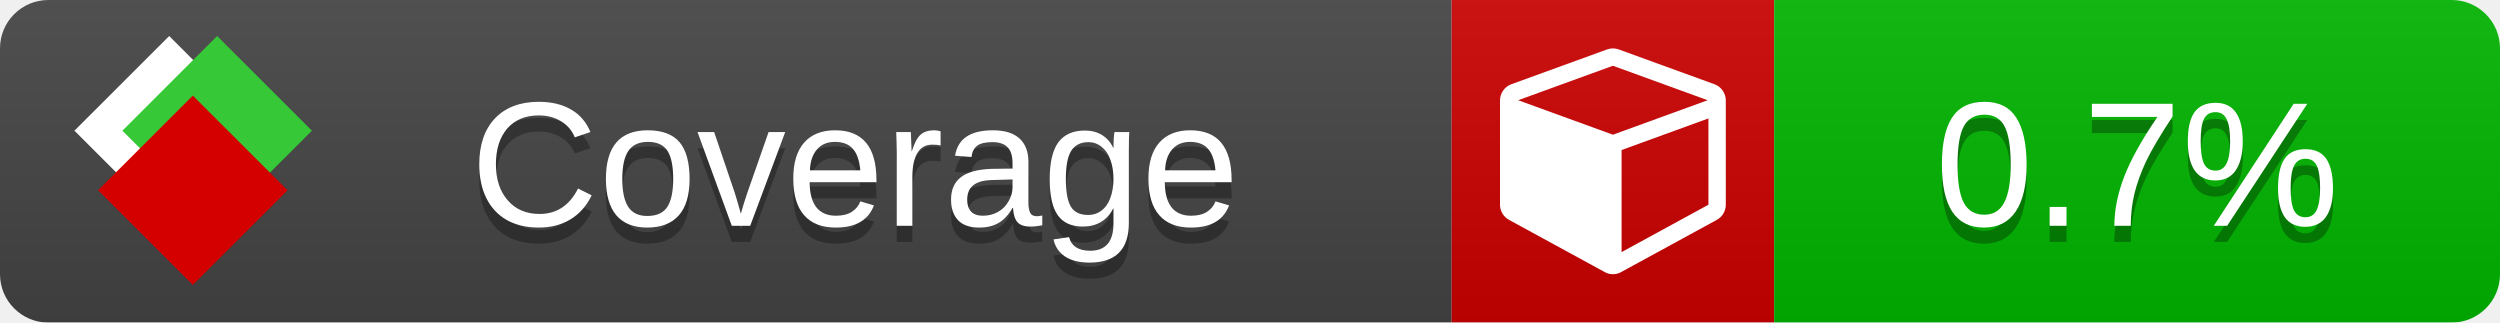
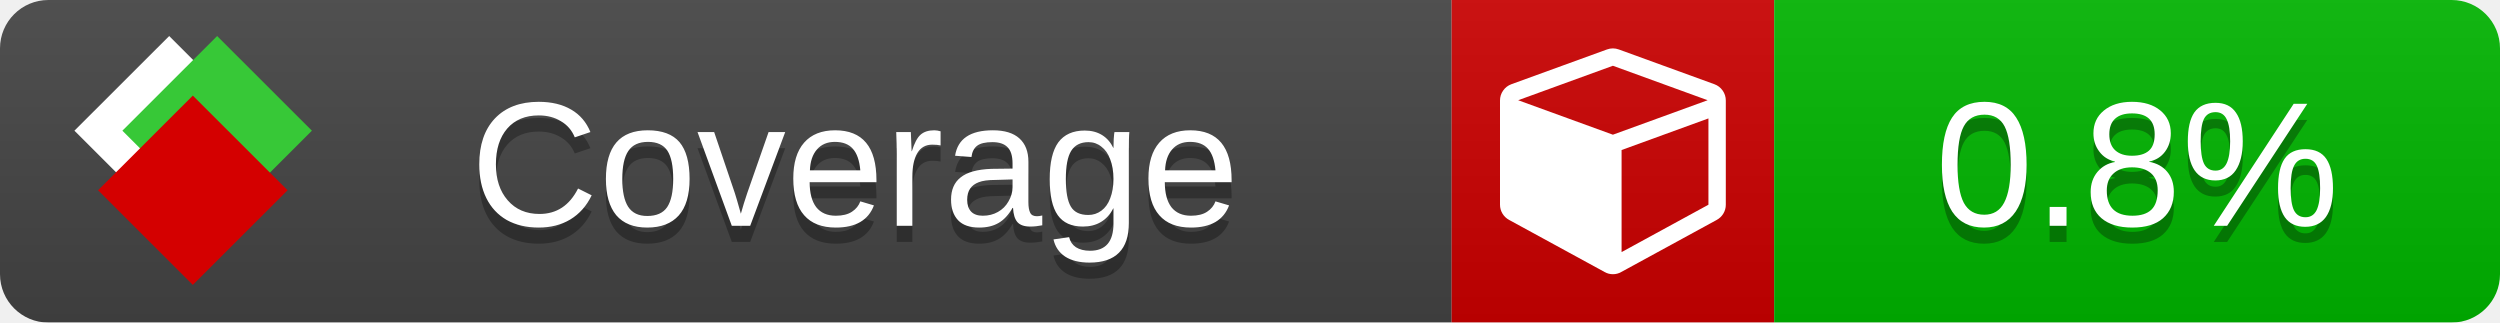
<svg xmlns="http://www.w3.org/2000/svg" xmlns:xlink="http://www.w3.org/1999/xlink" width="155" height="20">
  <style type="text/css">
          
            @keyframes fade1 {
                0% { visibility: visible; opacity: 1; }
               23% { visibility: visible; opacity: 1; }
               25% { visibility: hidden; opacity: 0; }
               48% { visibility: hidden; opacity: 0; }
               50% { visibility: hidden; opacity: 0; }
               73% { visibility: hidden; opacity: 0; }
               75% { visibility: hidden; opacity: 0; }
               98% { visibility: hidden; opacity: 0; }
              100% { visibility: visible; opacity: 1; }
            }
            @keyframes fade2 {
                0% { visibility: hidden; opacity: 0; }
               23% { visibility: hidden; opacity: 0; }
               25% { visibility: visible; opacity: 1; }
               48% { visibility: visible; opacity: 1; }
               50% { visibility: hidden; opacity: 0; }
               73% { visibility: hidden; opacity: 0; }
               75% { visibility: hidden; opacity: 0; }
               98% { visibility: hidden; opacity: 0; }
              100% { visibility: hidden; opacity: 0; }
            }
            @keyframes fade3 {
                0% { visibility: hidden; opacity: 0; }
               23% { visibility: hidden; opacity: 0; }
               25% { visibility: hidden; opacity: 0; }
               48% { visibility: hidden; opacity: 0; }
               50% { visibility: visible; opacity: 1; }
               73% { visibility: visible; opacity: 1; }
               75% { visibility: hidden; opacity: 0; }
               98% { visibility: hidden; opacity: 0; }
              100% { visibility: hidden; opacity: 0; }
            }
            @keyframes fade4 {
                0% { visibility: hidden; opacity: 0; }
               23% { visibility: hidden; opacity: 0; }
               25% { visibility: hidden; opacity: 0; }
               48% { visibility: hidden; opacity: 0; }
               50% { visibility: hidden; opacity: 0; }
               73% { visibility: hidden; opacity: 0; }
               75% { visibility: visible; opacity: 1; }
               98% { visibility: visible; opacity: 1; }
              100% { visibility: hidden; opacity: 0; }
            }
            .linecoverage {
                animation-duration: 15s;
                animation-name: fade1;
                animation-iteration-count: infinite;
            }
            .branchcoverage {
                animation-duration: 15s;
                animation-name: fade2;
                animation-iteration-count: infinite;
            }
            .methodcoverage {
                animation-duration: 15s;
                animation-name: fade3;
                animation-iteration-count: infinite;
            }
            .fullmethodcoverage {
                animation-duration: 15s;
                animation-name: fade4;
                animation-iteration-count: infinite;
            }
          
    </style>
  <defs>
    <linearGradient id="gradient" x2="0" y2="100%">
      <stop offset="0" stop-color="#bbb" stop-opacity=".1" />
      <stop offset="1" stop-opacity=".1" />
    </linearGradient>
    <linearGradient id="c">
      <stop offset="0" stop-color="#d40000" />
      <stop offset="1" stop-color="#ff2a2a" />
    </linearGradient>
    <linearGradient id="a">
      <stop offset="0" stop-color="#e0e0de" />
      <stop offset="1" stop-color="#fff" />
    </linearGradient>
    <linearGradient id="b">
      <stop offset="0" stop-color="#37c837" />
      <stop offset="1" stop-color="#217821" />
    </linearGradient>
    <linearGradient xlink:href="#a" id="e" x1="106.44" x2="69.96" y1="-11.96" y2="-46.84" gradientTransform="matrix(-.8426 -.00045 -.00045 -.8426 -94.27 -75.82)" gradientUnits="userSpaceOnUse" />
    <linearGradient xlink:href="#b" id="f" x1="56.19" x2="77.97" y1="-23.45" y2="10.62" gradientTransform="matrix(.8426 .00045 .00045 .8426 94.27 75.82)" gradientUnits="userSpaceOnUse" />
    <linearGradient xlink:href="#c" id="g" x1="79.98" x2="132.9" y1="10.79" y2="10.79" gradientTransform="matrix(.8426 .00045 .00045 .8426 94.27 75.82)" gradientUnits="userSpaceOnUse" />
    <mask id="mask">
      <rect width="155" height="20" rx="3" fill="#fff" />
    </mask>
    <g id="icon" transform="matrix(.04486 0 0 .04481 -.48 -.63)">
      <rect width="52.92" height="52.92" x="-109.72" y="-27.13" fill="url(#e)" transform="rotate(-135)" />
      <rect width="52.92" height="52.92" x="70.19" y="-39.18" fill="url(#f)" transform="rotate(45)" />
      <rect width="52.92" height="52.92" x="80.05" y="-15.74" fill="url(#g)" transform="rotate(45)" />
    </g>
  </defs>
  <g mask="url(#mask)">
    <rect x="0" y="0" width="90" height="20" fill="#444" />
    <rect x="90" y="0" width="20" height="20" fill="#c00" />
    <rect x="110" y="0" width="45" height="20" fill="#00B600" />
    <rect x="0" y="0" width="155" height="20" fill="url(#gradient)" />
  </g>
  <g>
    <path class="" fill="#fff" d="m 100.538,15.629 5.385,-2.936 v -5.351 l -5.385,1.96 z M 100,8.351 105.873,6.214 100,4.077 94.127,6.214 Z m 7,-2.12 v 6.462 q 0,0.294 -0.151,0.547 -0.151,0.252 -0.412,0.395 l -5.923,3.231 q -0.236,0.135 -0.513,0.135 -0.278,0 -0.513,-0.135 l -5.923,-3.231 Q 93.303,13.492 93.151,13.239 93,12.987 93,12.692 v -6.462 q 0,-0.337 0.194,-0.614 0.194,-0.278 0.513,-0.395 l 5.923,-2.154 q 0.185,-0.067 0.37,-0.067 0.185,0 0.37,0.067 l 5.923,2.154 q 0.32,0.118 0.513,0.395 Q 107,5.894 107,6.231 Z" />
  </g>
  <g fill="#fff" text-anchor="middle" font-family="Verdana,Arial,Geneva,sans-serif" font-size="11">
    <a xlink:href="https://github.com/danielpalme/ReportGenerator" target="_top">
      <use xlink:href="#icon" transform="translate(3,1) scale(3.5)" />
    </a>
    <text x="53" y="15" fill="#010101" fill-opacity=".3">Coverage</text>
    <text x="53" y="14" fill="#fff">Coverage</text>
-     <text class="" x="132.5" y="15" fill="#010101" fill-opacity=".3">0.7%</text>
-     <text class="" x="132.5" y="14">0.7%</text>
+     <text class="" x="132.5" y="15" fill="#010101" fill-opacity=".3">0.8%</text>
+     <text class="" x="132.5" y="14">0.8%</text>
  </g>
  <g>
    <rect class="" x="90" y="0" width="65" height="20" fill-opacity="0" />
  </g>
</svg>
